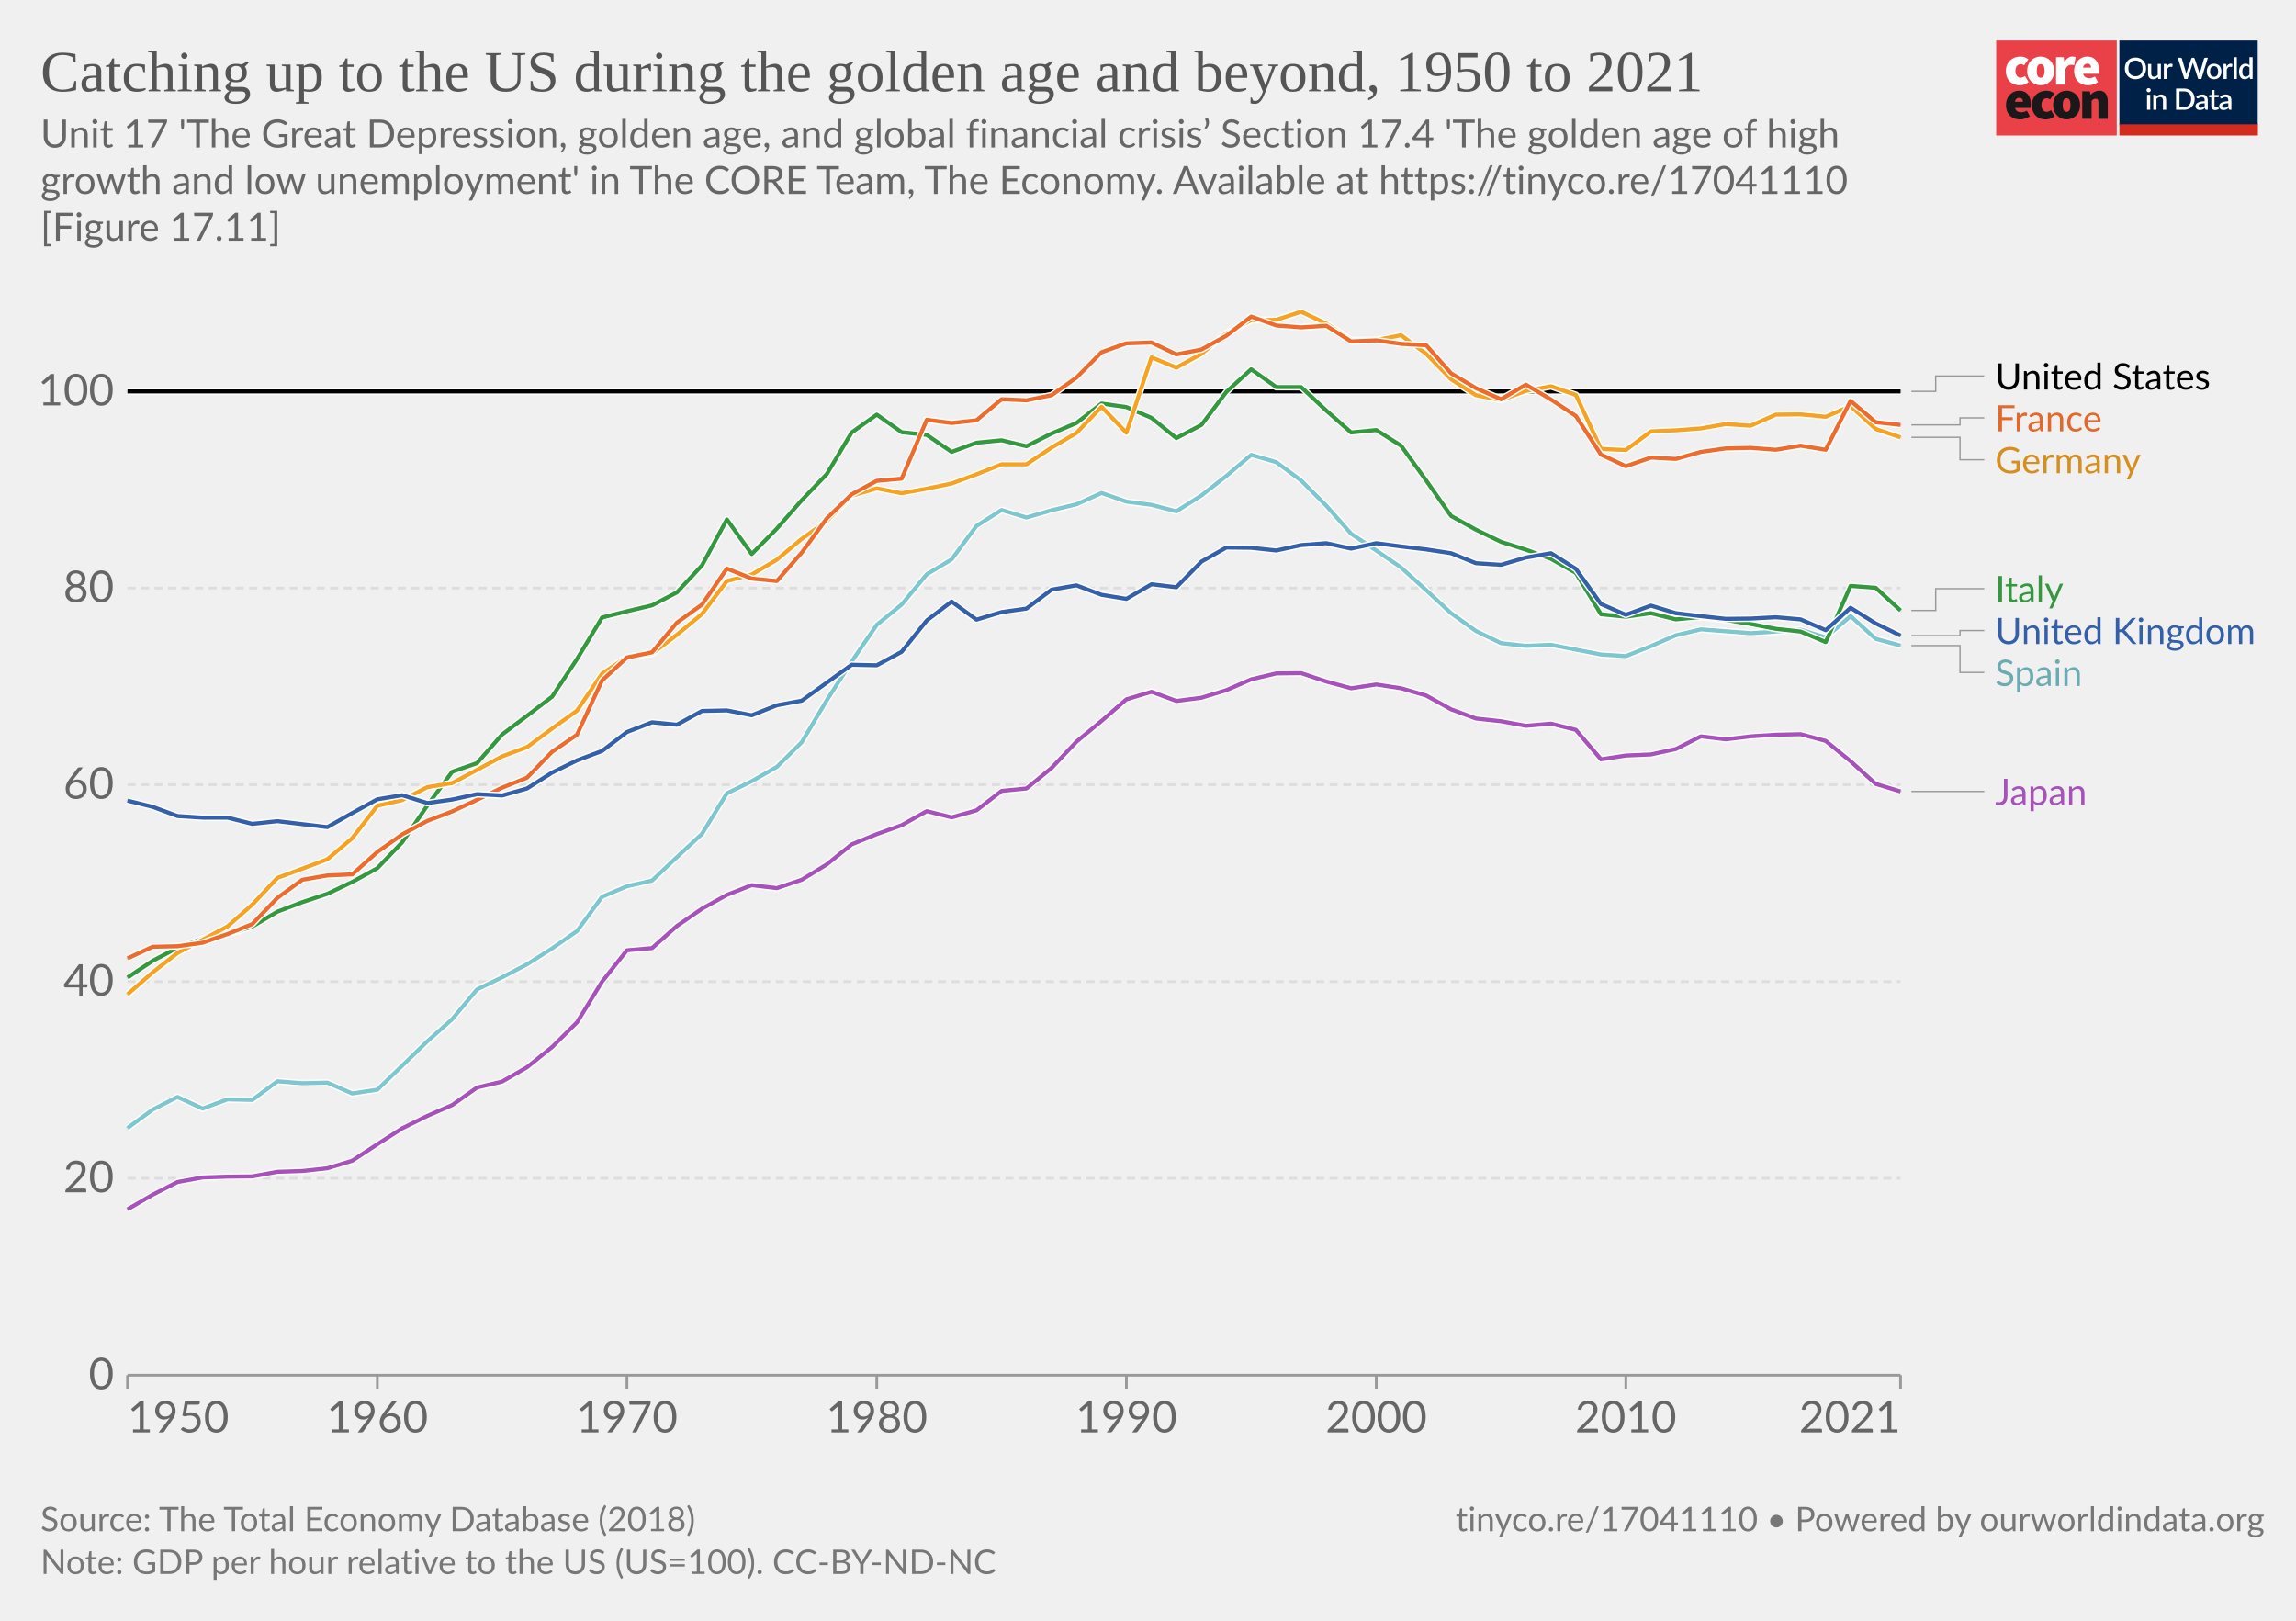
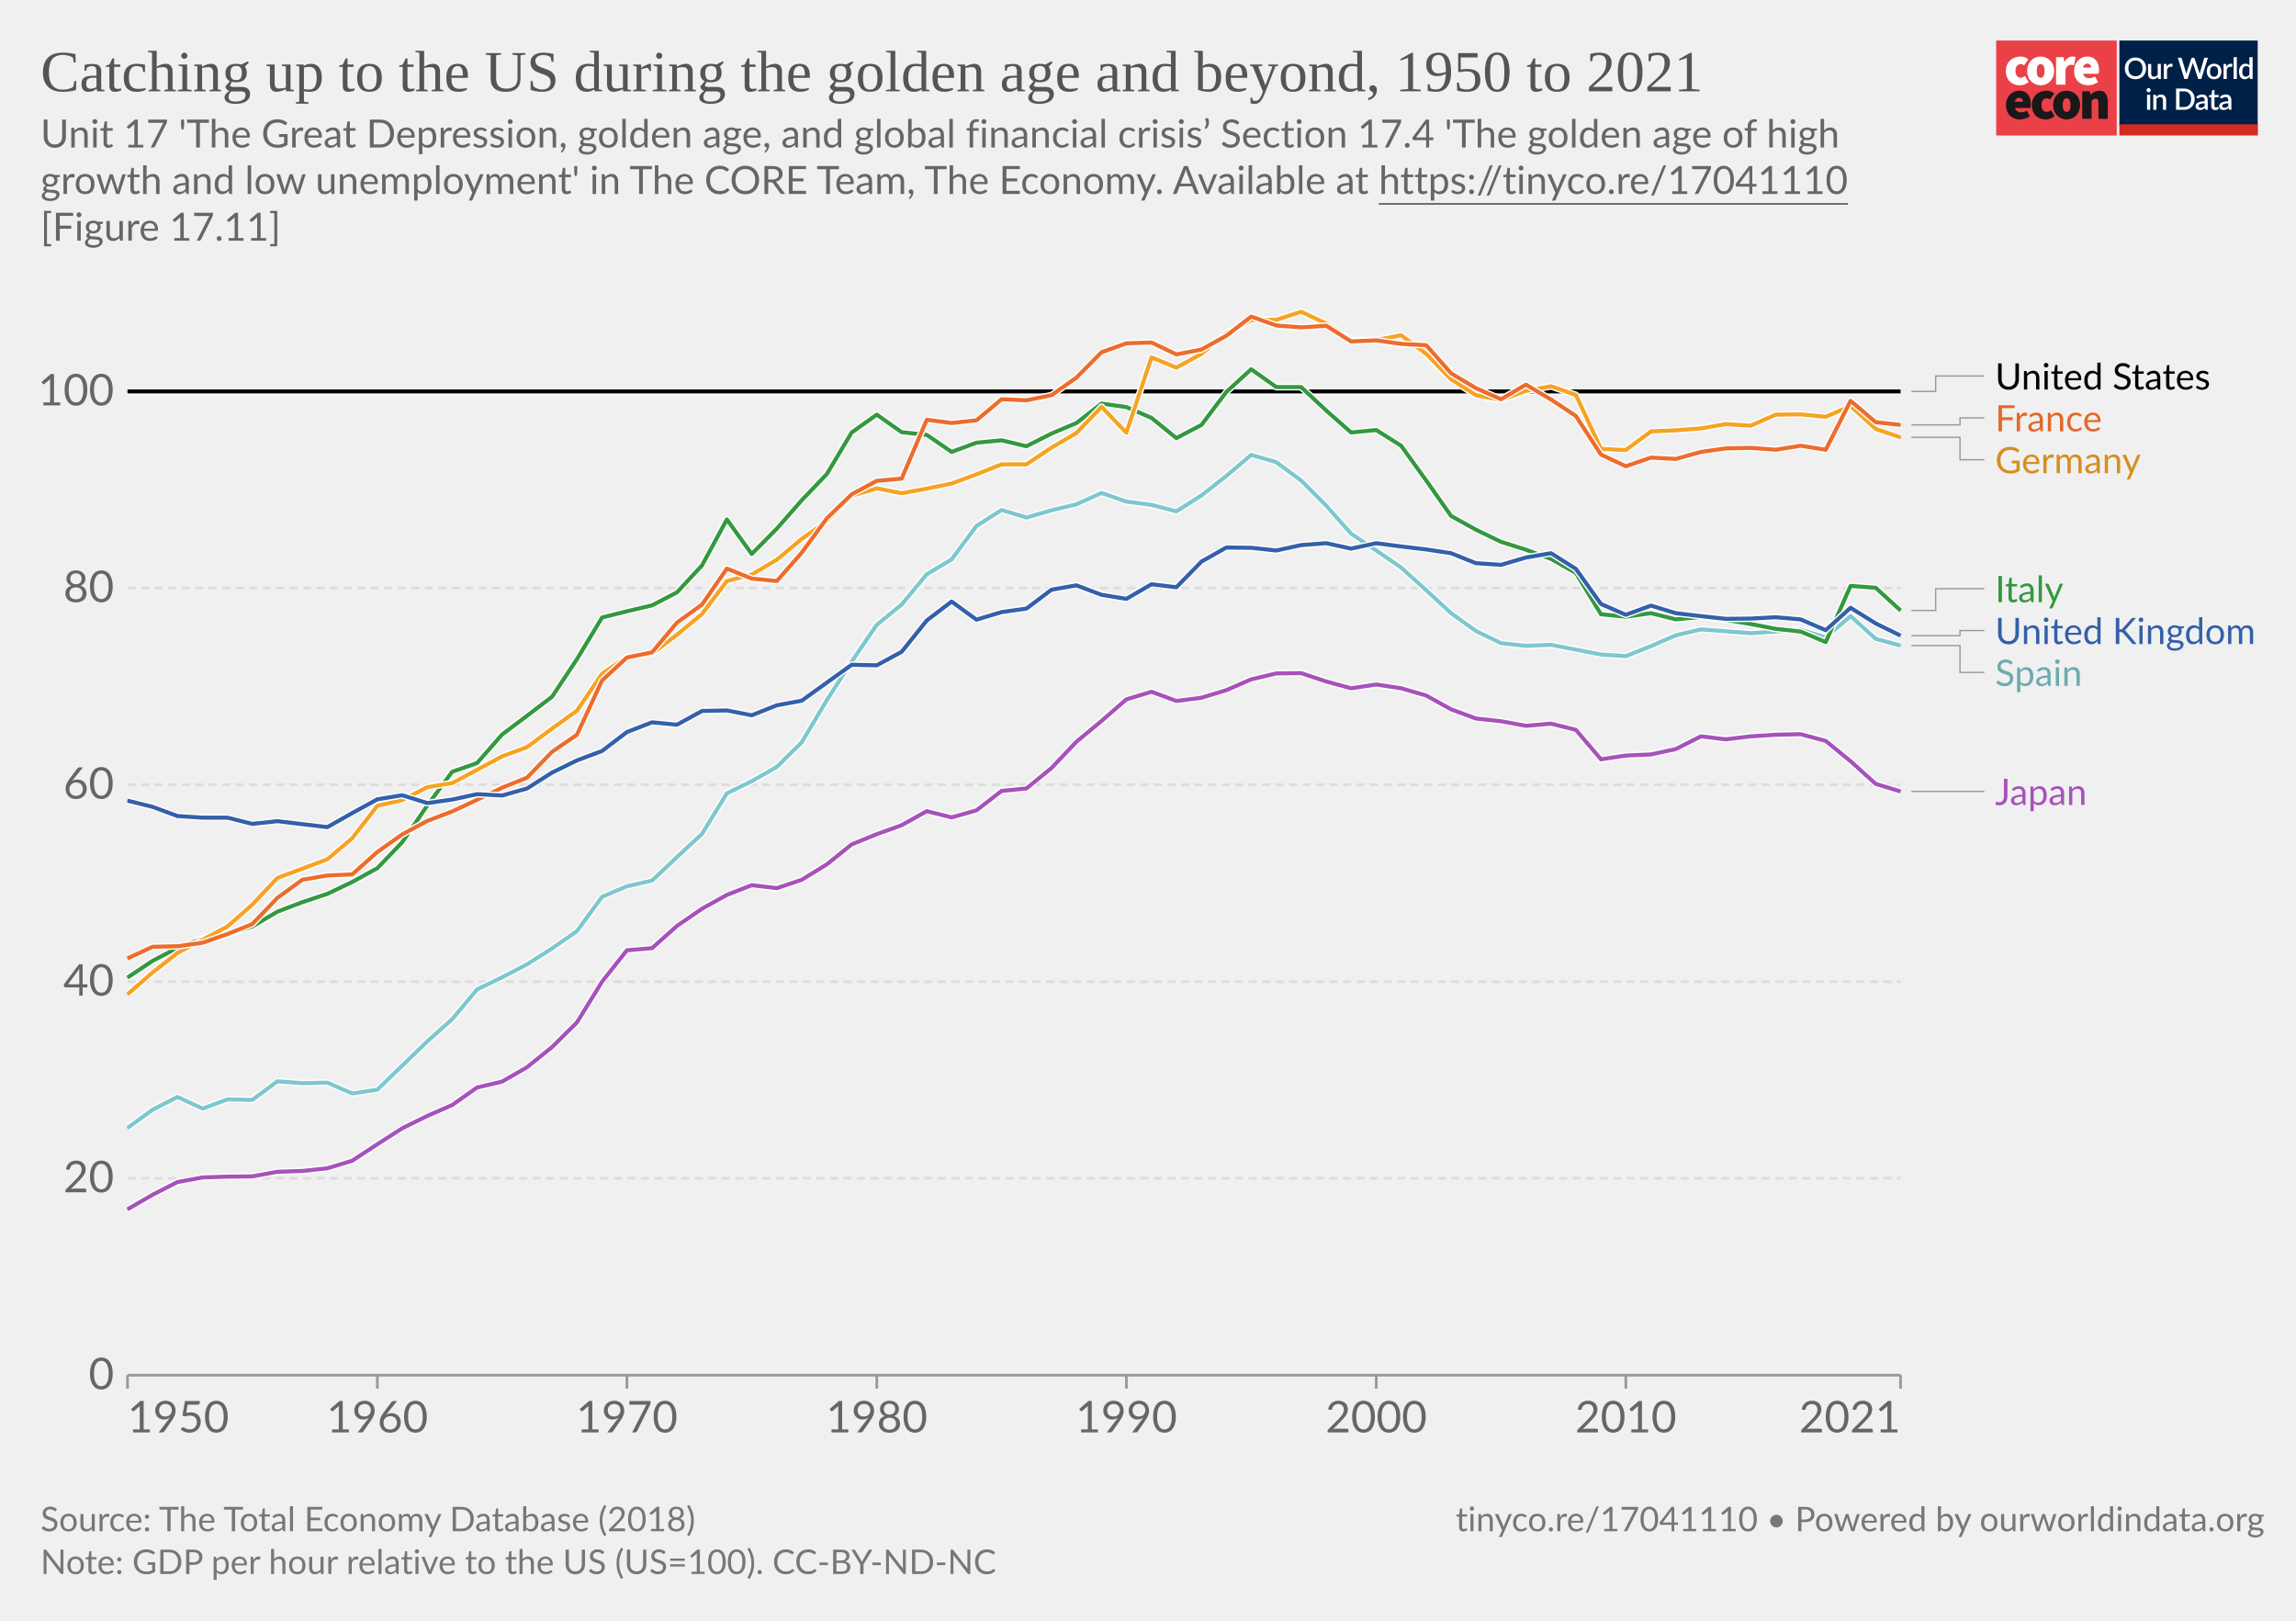
<svg xmlns="http://www.w3.org/2000/svg" version="1.1" style="font-family:Lato, 'Helvetica Neue', Helvetica, Arial, sans-serif;font-size:18px;background-color:white;text-rendering:geometricPrecision;-webkit-font-smoothing:antialiased" width="850" height="600" viewBox="0 0 850 600">
  <g class="HeaderView">
    <g transform="translate(739, 15) scale(0.95)">
      <svg className="coreLogo" width="102" height="37" viewBox="0 0 102 37" fill="none">
        <path d="M47 0H0v37h47V0z" fill="#EA4148" />
        <path d="M3.78 11.85c0-3.55 2.67-5.6 5.68-5.6a4.63 4.63 0 013.09 1.1l-1.7 2.36c-.31-.32-.74-.5-1.18-.52-1.36 0-2.16 1.03-2.16 2.66 0 1.62.89 2.65 2.03 2.65a2.93 2.93 0 001.7-.69l1.4 2.4a5.29 5.29 0 01-3.52 1.24c-3 0-5.34-2.05-5.34-5.6z" fill="#fff" />
        <path d="M18.85 11.85c0-1.63-.42-2.66-1.52-2.66s-1.52 1.03-1.52 2.66c0 1.62.42 2.65 1.52 2.65s1.52-1.03 1.52-2.65zm-6.77 0c0-3.55 2.54-5.6 5.25-5.6 2.7 0 5.25 2.05 5.25 5.6s-2.54 5.6-5.25 5.6-5.25-2.05-5.25-5.6M23.34 6.5h2.97l.25 1.84h.09c.78-1.46 1.97-2.1 3-2.1.45-.02.9.05 1.32.22l-.6 3.16c-.38-.1-.78-.16-1.18-.17-.76 0-1.7.47-2.2 1.8v5.94h-3.65V6.5zM36.98 10.56c0-.81-.34-1.54-1.44-1.54-.8 0-1.49.47-1.7 1.54h3.14zm-6.6 1.29c0-3.47 2.49-5.6 5.07-5.6 3.13 0 4.62 2.3 4.62 5.17 0 .52-.05 1.03-.15 1.54h-6.04c.34 1.28 1.27 1.71 2.46 1.71a4.3 4.3 0 002.16-.64l1.18 2.18a7.08 7.08 0 01-3.85 1.24c-3.09 0-5.46-2.05-5.46-5.6" fill="#fff" />
        <path d="M10.43 23.87c0-.81-.34-1.54-1.44-1.54-.8 0-1.48.47-1.69 1.54h3.13zm-6.6 1.28c0-3.46 2.5-5.6 5.08-5.6 3.13 0 4.61 2.3 4.61 5.18 0 .51-.05 1.03-.15 1.54H7.34c.34 1.28 1.27 1.7 2.46 1.7.76-.01 1.5-.23 2.16-.63l1.18 2.18a7.08 7.08 0 01-3.85 1.24c-3.1 0-5.46-2.06-5.46-5.6M13.9 25.15c0-3.55 2.67-5.6 5.68-5.6a4.63 4.63 0 013.09 1.11l-1.7 2.35c-.32-.31-.74-.5-1.18-.51-1.36 0-2.16 1.03-2.16 2.65 0 1.63.89 2.66 2.03 2.66a2.93 2.93 0 001.7-.69l1.39 2.4a5.29 5.29 0 01-3.51 1.24c-3 0-5.34-2.06-5.34-5.6" fill="#1A1818" />
        <path d="M28.97 25.15c0-1.62-.42-2.65-1.52-2.65s-1.52 1.03-1.52 2.65c0 1.63.42 2.66 1.52 2.66s1.52-1.03 1.52-2.66zm-6.77 0c0-3.55 2.54-5.6 5.25-5.6 2.7 0 5.25 2.05 5.25 5.6s-2.54 5.6-5.25 5.6-5.25-2.04-5.25-5.6M33.54 19.8h2.97l.25 1.29h.09a4.76 4.76 0 013.34-1.54c2.33 0 3.3 1.71 3.3 4.36v6.6h-3.64v-6.13c0-1.37-.34-1.7-1.06-1.7-.67 0-1.05.3-1.6.8v7.02h-3.65V19.8z" fill="#1A1818" />
        <path fill="#fff" d="M48 0h54v37H48z" />
        <path d="M48 0h53.93v33H48V0z" fill="#002147" />
        <path d="M58.42 10.86c0 .61-.1 1.18-.3 1.7a3.83 3.83 0 01-2.15 2.21c-.5.21-1.07.32-1.7.32-.6 0-1.17-.1-1.68-.32a3.9 3.9 0 01-2.15-2.21c-.2-.52-.3-1.09-.3-1.7 0-.61.1-1.18.3-1.7a3.93 3.93 0 012.15-2.22 4.38 4.38 0 011.69-.31c.62 0 1.18.1 1.69.31a3.79 3.79 0 012.15 2.22c.2.52.3 1.09.3 1.7zm-1.38 0c0-.48-.06-.9-.2-1.28A2.38 2.38 0 0055.43 8a2.97 2.97 0 00-1.14-.21c-.42 0-.8.07-1.15.21-.34.14-.63.35-.87.61-.24.27-.43.59-.56.97-.13.38-.2.8-.2 1.28s.07.9.2 1.29a2.46 2.46 0 001.43 1.57c.35.14.73.2 1.15.2.42 0 .8-.06 1.15-.2a2.4 2.4 0 001.42-1.57c.13-.38.2-.81.2-1.29zm7.14-1.72V15h-.74c-.17 0-.27-.08-.32-.24l-.1-.54a3.42 3.42 0 01-.81.63 2.3 2.3 0 01-1.06.24c-.32 0-.6-.05-.85-.16a1.72 1.72 0 01-1-1.15 3.1 3.1 0 01-.12-.91V9.14h1.24v3.73c0 .4.09.7.27.92.18.22.46.32.83.32.27 0 .53-.06.76-.18.24-.13.46-.3.67-.52V9.13h1.23zm2.33 1.08c.18-.37.4-.66.66-.87.27-.22.58-.32.94-.32a1.34 1.34 0 01.66.17l-.09.93c-.01.06-.04.11-.07.14a.2.2 0 01-.13.03c-.06 0-.14 0-.25-.03a1.62 1.62 0 00-.8.04c-.13.05-.25.13-.35.22-.1.1-.2.21-.28.35-.08.14-.15.3-.22.47V15h-1.24V9.13h.72c.13 0 .22.03.27.08.05.05.08.13.1.25l.08.76zm16-3.5L79.94 15h-1.21l-1.95-5.95a4.7 4.7 0 01-.12-.46 3.32 3.32 0 01-.13.46L74.57 15h-1.22l-2.57-8.28h1.13c.11 0 .2.03.28.09.08.05.14.12.16.22l1.56 5.3a6.11 6.11 0 01.16.8 10 10 0 01.2-.8l1.78-5.3a.48.48 0 01.16-.21c.08-.07.17-.1.28-.1h.4c.11 0 .21.03.28.1.08.05.13.12.17.21l1.77 5.3.1.37.1.4a59.35 59.35 0 00.16-.76L81 7.03a.4.4 0 01.16-.22c.08-.06.18-.09.3-.09h1.04zm2.41 2.32c.44 0 .83.07 1.18.22a2.49 2.49 0 011.47 1.55c.13.37.2.79.2 1.25 0 .47-.07.88-.2 1.26-.14.37-.33.69-.58.95-.24.26-.54.46-.9.6-.34.15-.73.22-1.17.22-.43 0-.83-.07-1.18-.22a2.55 2.55 0 01-1.47-1.55c-.14-.38-.2-.8-.2-1.26 0-.46.06-.88.2-1.25a2.55 2.55 0 011.47-1.55c.35-.15.75-.22 1.18-.22zm0 5.08c.53 0 .92-.18 1.18-.53.26-.36.4-.86.4-1.52s-.14-1.17-.4-1.53c-.26-.36-.65-.54-1.18-.54-.53 0-.93.18-1.2.54-.25.36-.38.87-.38 1.53s.13 1.16.39 1.52c.26.35.66.53 1.2.53zm4.86-3.9c.18-.37.4-.66.67-.87.26-.22.57-.32.93-.32a1.34 1.34 0 01.66.17l-.09.93c-.01.06-.04.11-.07.14a.2.2 0 01-.13.03c-.06 0-.14 0-.25-.03a1.62 1.62 0 00-.8.04c-.13.05-.24.13-.35.22-.1.1-.2.21-.28.35-.08.14-.15.3-.22.47V15H88.6V9.13h.72c.13 0 .22.03.27.08.05.05.08.13.1.25l.08.76zm4-3.73V15h-1.25V6.49h1.24zm4.91 4.09a1.45 1.45 0 00-1.24-.6c-.48 0-.86.18-1.13.54-.27.35-.4.87-.4 1.56 0 .37.02.67.08.93.07.25.15.46.27.62.11.16.25.28.42.35.16.08.35.11.56.11.31 0 .58-.07.8-.2.24-.14.45-.33.64-.58v-2.73zm1.24-4.09V15h-.75c-.16 0-.27-.08-.31-.24l-.11-.63c-.25.28-.53.52-.84.7-.31.17-.67.26-1.09.26a1.96 1.96 0 01-1.59-.78c-.19-.25-.34-.57-.44-.94a4.86 4.86 0 01.01-2.5c.12-.37.3-.7.51-.96a2.3 2.3 0 011.85-.88c.34 0 .63.05.88.16.24.11.45.26.64.46V6.49h1.24zm-39.9 14.65V27h-1.24v-5.86h1.24zm.2-1.78c0 .12-.02.22-.06.32a.83.83 0 01-1.34.26.8.8 0 01-.24-.58c0-.11.02-.22.06-.32a.89.89 0 01.43-.43.76.76 0 01.64 0 .81.81 0 01.45.43c.04.1.06.2.06.32zm2.16 2.55a3.67 3.67 0 01.83-.63 2.32 2.32 0 011.9-.08c.24.11.45.26.61.46.17.2.3.43.38.7.09.28.13.58.13.9V27H65v-3.73c0-.4-.1-.7-.28-.92-.18-.22-.45-.33-.83-.33-.27 0-.53.06-.77.19-.23.13-.45.3-.66.52V27h-1.23v-5.86h.74c.17 0 .28.07.33.23l.08.54zm14.96.95c0 .61-.1 1.17-.3 1.68a3.78 3.78 0 01-2.15 2.16c-.5.2-1.07.3-1.69.3H70.1v-8.28h3.12c.62 0 1.19.1 1.7.3a3.71 3.71 0 012.14 2.16c.2.5.3 1.07.3 1.68zm-1.37 0c0-.48-.07-.9-.2-1.28a2.6 2.6 0 00-.55-.96 2.35 2.35 0 00-.87-.6 2.97 2.97 0 00-1.15-.21h-1.77v6.1h1.77c.43 0 .81-.07 1.15-.2.34-.14.63-.34.87-.6.24-.27.43-.59.55-.96.13-.38.2-.81.2-1.29zm5.27 1.58a7.5 7.5 0 00-1.12.1c-.3.06-.55.13-.73.22a.97.97 0 00-.41.3.68.68 0 00-.12.4c0 .13.02.25.06.35.05.1.1.18.18.24.08.06.18.1.28.14a1.78 1.78 0 001.18-.14c.23-.12.46-.3.68-.53v-1.08zm-3.28-2.49a3.36 3.36 0 012.37-.92c.34 0 .63.05.9.16.26.11.48.26.66.46.18.2.31.44.4.72.1.27.15.57.15.9V27h-.55a.56.56 0 01-.27-.05c-.06-.04-.12-.11-.16-.23l-.12-.47-.44.36c-.15.1-.3.2-.46.26a2.77 2.77 0 01-1.75.12c-.2-.06-.38-.16-.53-.29a1.46 1.46 0 01-.48-1.18c0-.23.06-.45.18-.66.12-.22.32-.41.6-.58.27-.17.64-.31 1.1-.43a8.03 8.03 0 011.68-.19v-.39c0-.42-.1-.73-.27-.94-.18-.2-.45-.3-.8-.3-.23-.01-.43.02-.6.08a6.05 6.05 0 00-.74.39.54.54 0 01-.28.08.38.38 0 01-.22-.06.6.6 0 01-.15-.17l-.22-.4zm7.38 5.14c-.48 0-.86-.13-1.12-.4-.26-.28-.4-.67-.4-1.17v-3.41h-.64a.27.27 0 01-.18-.07c-.05-.04-.07-.11-.07-.2v-.5l.95-.14.27-1.7a.31.31 0 01.1-.15c.04-.04.1-.06.18-.06h.63v1.93h1.63v.89h-1.63v3.33c0 .2.05.37.16.48.1.11.24.17.41.17a.79.79 0 00.43-.12 4 4 0 00.12-.08.2.2 0 01.11-.04c.07 0 .13.04.17.11l.37.6c-.2.18-.42.3-.68.4a2.5 2.5 0 01-.8.13zm5.11-2.65a7.5 7.5 0 00-1.11.1 3 3 0 00-.74.22.97.97 0 00-.4.3.68.68 0 00-.13.4c0 .13.02.25.06.35.05.1.11.18.19.24s.17.1.28.14a1.78 1.78 0 001.18-.14c.23-.12.45-.3.67-.53v-1.08zm-3.28-2.49a3.36 3.36 0 012.37-.92c.34 0 .64.05.9.16.27.11.49.26.66.46.18.2.32.44.41.72.1.27.14.57.14.9V27h-.55a.56.56 0 01-.27-.05c-.06-.04-.11-.11-.15-.23l-.12-.47-.45.36c-.14.1-.3.2-.45.26a2.77 2.77 0 01-1.75.12c-.2-.06-.38-.16-.53-.29a1.46 1.46 0 01-.49-1.18c0-.23.06-.45.18-.66.12-.22.32-.41.6-.58.28-.17.65-.31 1.1-.43a8.03 8.03 0 011.68-.19v-.39c0-.42-.09-.73-.27-.94-.18-.2-.44-.3-.8-.3-.23-.01-.43.02-.59.08a6.09 6.09 0 00-.74.39.54.54 0 01-.29.08.38.38 0 01-.22-.06.6.6 0 01-.14-.17l-.23-.4z" fill="#fff" />
        <path fill="#D42B21" d="M48 32.65h54V37H48z" />
      </svg>
    </g>
    <a href="http://localhost:3030/grapher/catching-up-to-the-us-during-the-golden-age-and-beyond-19502018" style="font-family:&quot;Playfair Display&quot;, Georgia, &quot;Times New Roman&quot;, serif" target="_blank" rel="noopener">
      <text font-size="21.60" x="15.0" y="33.8" fill="#555">
        <tspan x="15" y="33.792">Catching up to the US during the golden age and beyond, 1950 to 2021</tspan>
      </text>
    </a>
    <text x="15.0" y="54.6" style="font-size:14.4px;line-height:1.2" fill="#666">
      <tspan x="15" y="54.6">Unit 17 'The Great Depression, golden age, and global financial crisis’ Section 17.4 'The golden age of high</tspan>
-       <tspan x="15" y="71.8">growth and low unemployment' in The CORE Team, The Economy. Available at <a href="https://tinyco.re/17041110" target="_blank" rel="noopener noreferrer">https://tinyco.re/17041110</a>
+       <tspan x="15" y="71.8">growth and low unemployment' in The CORE Team, The Economy. Available at <a href="https://tinyco.re/17041110" target="_blank" style="text-decoration:underline" rel="noopener noreferrer">https://tinyco.re/17041110</a>
      </tspan>
      <tspan x="15" y="89.1">[Figure 17.11]</tspan>
    </text>
  </g>
  <g class="LineChart">
    <defs>
      <clipPath id="boundsClip-1">
        <rect x="37.216" y="98.44" width="840" height="441.84" />
      </clipPath>
    </defs>
    <rect x="15" y="108.44" width="820" height="421.84" fill="transparent" />
    <g class="DualAxisView">
      <g class="HorizontalAxis">
        <line x1="47.2" y1="509.08" x2="47.2" y2="514.08" stroke="#999" />
        <line x1="703.6" y1="509.08" x2="703.6" y2="514.08" stroke="#999" />
        <line x1="139.7" y1="509.08" x2="139.7" y2="514.08" stroke="#999" />
        <line x1="232.1" y1="509.08" x2="232.1" y2="514.08" stroke="#999" />
        <line x1="324.6" y1="509.08" x2="324.6" y2="514.08" stroke="#999" />
        <line x1="417" y1="509.08" x2="417" y2="514.08" stroke="#999" />
        <line x1="509.5" y1="509.08" x2="509.5" y2="514.08" stroke="#999" />
        <line x1="601.9" y1="509.08" x2="601.9" y2="514.08" stroke="#999" />
        <text x="47.216" y="530.28" fill="#666" text-anchor="start" font-size="16.2">1950</text>
        <text x="703.61" y="530.28" fill="#666" text-anchor="end" font-size="16.2">2021</text>
        <text x="139.7" y="530.28" fill="#666" text-anchor="middle" font-size="16.2">1960</text>
        <text x="232.1" y="530.28" fill="#666" text-anchor="middle" font-size="16.2">1970</text>
        <text x="324.6" y="530.28" fill="#666" text-anchor="middle" font-size="16.2">1980</text>
        <text x="417" y="530.28" fill="#666" text-anchor="middle" font-size="16.2">1990</text>
        <text x="509.5" y="530.28" fill="#666" text-anchor="middle" font-size="16.2">2000</text>
        <text x="601.9" y="530.28" fill="#666" text-anchor="middle" font-size="16.2">2010</text>
      </g>
      <g class="VerticalAxis">
        <text x="42.22" y="509.1" dy=".32em" text-anchor="end" fill="#666" font-size="16.2">0</text>
        <text x="42.22" y="436.2" dy=".32em" text-anchor="end" fill="#666" font-size="16.2">20</text>
        <text x="42.22" y="363.4" dy=".32em" text-anchor="end" fill="#666" font-size="16.2">40</text>
        <text x="42.22" y="290.5" dy=".32em" text-anchor="end" fill="#666" font-size="16.2">60</text>
        <text x="42.22" y="217.7" dy=".32em" text-anchor="end" fill="#666" font-size="16.2">80</text>
        <text x="42.22" y="144.9" dy=".32em" text-anchor="end" fill="#666" font-size="16.2">100</text>
      </g>
      <g class="AxisGridLines horizontalLines">
        <line x1="47.22" y1="509.1" x2="703.61" y2="509.1" stroke="#999" />
        <line x1="47.22" y1="436.2" x2="703.61" y2="436.2" stroke="#ddd" stroke-dasharray="3,2" />
        <line x1="47.22" y1="363.4" x2="703.61" y2="363.4" stroke="#ddd" stroke-dasharray="3,2" />
        <line x1="47.22" y1="290.5" x2="703.61" y2="290.5" stroke="#ddd" stroke-dasharray="3,2" />
        <line x1="47.22" y1="217.7" x2="703.61" y2="217.7" stroke="#ddd" stroke-dasharray="3,2" />
        <line x1="47.22" y1="144.9" x2="703.61" y2="144.9" stroke="#ddd" stroke-dasharray="3,2" />
      </g>
    </g>
    <g clip-path="url(#boundsClip-1)">
      <g class="LineLabels" style="cursor:default">
        <g class="legendMark">
          <g class="indicator">
            <path d="M707.61,144.9 H716.61 V139.2 H734.61" stroke="#999" stroke-width="0.5" fill="none" />
          </g>
          <rect x="703.61" y="132.45" width="116.405" height="13.5" fill="#fff" opacity="0" />
          <text font-size="13.50" font-weight="400" x="738.6" y="144.2" fill="#000000">
            <tspan x="738.61" y="144.195">United States</tspan>
          </text>
        </g>
        <g class="legendMark">
          <g class="indicator">
            <path d="M707.61,157.3 H725.61 V154.7 H734.61" stroke="#999" stroke-width="0.5" fill="none" />
          </g>
          <rect x="703.61" y="147.95" width="77.12" height="13.5" fill="#fff" opacity="0" />
          <text font-size="13.50" font-weight="400" x="738.6" y="159.7" fill="#e3682b">
            <tspan x="738.61" y="159.695">France</tspan>
          </text>
        </g>
        <g class="legendMark">
          <g class="indicator">
            <path d="M707.61,161.9 H725.61 V170.2 H734.61" stroke="#999" stroke-width="0.5" fill="none" />
          </g>
          <rect x="703.61" y="163.45" width="90.62" height="13.5" fill="#fff" opacity="0" />
          <text font-size="13.50" font-weight="400" x="738.6" y="175.2" fill="#d68e1f">
            <tspan x="738.61" y="175.195">Germany</tspan>
          </text>
        </g>
        <g class="legendMark">
          <g class="indicator">
            <path d="M707.61,226 H716.61 V217.933 H734.61" stroke="#999" stroke-width="0.5" fill="none" />
          </g>
          <rect x="703.61" y="211.183" width="59.84" height="13.5" fill="#fff" opacity="0" />
          <text font-size="13.50" font-weight="400" x="738.6" y="222.9" fill="#34983f">
            <tspan x="738.61" y="222.928">Italy</tspan>
          </text>
        </g>
        <g class="legendMark">
          <g class="indicator">
            <path d="M707.61,235.3 H725.61 V233.433 H734.61" stroke="#999" stroke-width="0.5" fill="none" />
          </g>
          <rect x="703.61" y="226.683" width="131.39" height="13.5" fill="#fff" opacity="0" />
          <text font-size="13.50" font-weight="400" x="738.6" y="238.4" fill="#3360a9">
            <tspan x="738.61" y="238.428">United Kingdom</tspan>
          </text>
        </g>
        <g class="legendMark">
          <g class="indicator">
            <path d="M707.61,239 H725.61 V248.933 H734.61" stroke="#999" stroke-width="0.5" fill="none" />
          </g>
          <rect x="703.61" y="242.183" width="69.695" height="13.5" fill="#fff" opacity="0" />
          <text font-size="13.50" font-weight="400" x="738.6" y="253.9" fill="#6cabb1">
            <tspan x="738.61" y="253.928">Spain</tspan>
          </text>
        </g>
        <g class="legendMark">
          <g class="indicator">
            <path d="M707.61,293 H721.11 V293 H734.61" stroke="#999" stroke-width="0.5" fill="none" />
          </g>
          <rect x="703.61" y="286.25" width="71.99" height="13.5" fill="#fff" opacity="0" />
          <text font-size="13.50" font-weight="400" x="738.6" y="298.0" fill="#a652ba">
            <tspan x="738.61" y="297.995">Japan</tspan>
          </text>
        </g>
      </g>
      <g class="Lines">
        <rect x="47" y="108" width="656" height="401" fill="rgba(255,255,255,0)" opacity="0" />
        <g>
          <path stroke-linecap="round" stroke-linejoin="round" stroke="#ddd" d="M47.2 447.7L56.5 442.3L65.7 437.6L75 435.9L84.2 435.6L93.4 435.5L102.7 433.8L111.9 433.5L121.2 432.5L130.4 429.7L139.7 423.6L148.9 417.7L158.2 413.1L167.4 409.1L176.6 402.6L185.9 400.4L195.1 395.1L204.4 387.6L213.6 378.5L222.9 363.4L232.1 351.8L241.4 351L250.6 342.8L259.9 336.4L269.1 331.3L278.3 327.7L287.6 328.8L296.8 325.7L306.1 320L315.3 312.6L324.6 308.8L333.8 305.5L343.1 300.3L352.3 302.6L361.5 300L370.8 292.8L380 291.9L389.3 284.3L398.5 274.6L407.8 266.9L417 258.9L426.3 256.1L435.5 259.5L444.8 258.3L454 255.5L463.2 251.5L472.5 249.3L481.7 249.2L491 252.3L500.2 254.8L509.5 253.4L518.7 254.8L528 257.5L537.2 262.6L546.4 266L555.7 267L564.9 268.7L574.2 267.9L583.4 270.2L592.7 281.1L601.9 279.7L611.2 279.3L620.4 277.3L629.7 272.6L638.9 273.7L648.1 272.6L657.4 272L666.6 271.8L675.9 274.3L685.1 281.8L694.4 290.2L703.6 293" fill="none" stroke-width="1" />
        </g>
        <g>
          <path stroke-linecap="round" stroke-linejoin="round" stroke="#ddd" d="M47.2 144.9L56.5 144.9L65.7 144.9L75 144.9L84.2 144.9L93.4 144.9L102.7 144.9L111.9 144.9L121.2 144.9L130.4 144.9L139.7 144.9L148.9 144.9L158.2 144.9L167.4 144.9L176.6 144.9L185.9 144.9L195.1 144.9L204.4 144.9L213.6 144.9L222.9 144.9L232.1 144.9L241.4 144.9L250.6 144.9L259.9 144.9L269.1 144.9L278.3 144.9L287.6 144.9L296.8 144.9L306.1 144.9L315.3 144.9L324.6 144.9L333.8 144.9L343.1 144.9L352.3 144.9L361.5 144.9L370.8 144.9L380 144.9L389.3 144.9L398.5 144.9L407.8 144.9L417 144.9L426.3 144.9L435.5 144.9L444.8 144.9L454 144.9L463.2 144.9L472.5 144.9L481.7 144.9L491 144.9L500.2 144.9L509.5 144.9L518.7 144.9L528 144.9L537.2 144.9L546.4 144.9L555.7 144.9L564.9 144.9L574.2 144.9L583.4 144.9L592.7 144.9L601.9 144.9L611.2 144.9L620.4 144.9L629.7 144.9L638.9 144.9L648.1 144.9L657.4 144.9L666.6 144.9L675.9 144.9L685.1 144.9L694.4 144.9L703.6 144.9" fill="none" stroke-width="1" />
        </g>
        <g>
          <path stroke-linecap="round" stroke-linejoin="round" stroke="#ddd" d="M47.2 417.6L56.5 410.8L65.7 406.1L75 410.4L84.2 407L93.4 407.2L102.7 400.3L111.9 401L121.2 400.8L130.4 404.8L139.7 403.4L148.9 394.5L158.2 385.5L167.4 377.3L176.6 366.3L185.9 361.8L195.1 357L204.4 351.1L213.6 344.7L222.9 332L232.1 328.1L241.4 326L250.6 317.3L259.9 308.7L269.1 293.7L278.3 289.2L287.6 283.9L296.8 274.8L306.1 259.2L315.3 244.9L324.6 231.3L333.8 223.8L343.1 212.6L352.3 207.1L361.5 194.7L370.8 188.8L380 191.6L389.3 188.9L398.5 186.7L407.8 182.5L417 185.7L426.3 186.9L435.5 189.3L444.8 183.4L454 176.2L463.2 168.4L472.5 171.1L481.7 177.9L491 187.2L500.2 197.6L509.5 203.8L518.7 210.1L528 218.5L537.2 227L546.4 233.6L555.7 238.1L564.9 239.1L574.2 238.7L583.4 240.5L592.7 242.3L601.9 242.9L611.2 239.2L620.4 235.2L629.7 233L638.9 233.7L648.1 234.4L657.4 233.8L666.6 233.1L675.9 236L685.1 228.1L694.4 236.5L703.6 239" fill="none" stroke-width="1" />
        </g>
        <g>
          <path stroke-linecap="round" stroke-linejoin="round" stroke="#ddd" d="M47.2 361.9L56.5 355.7L65.7 350.9L75 347.5L84.2 345.9L93.4 343L102.7 337.5L111.9 334L121.2 330.9L130.4 326.5L139.7 321.4L148.9 311.8L158.2 298.2L167.4 285.7L176.6 282.5L185.9 271.9L195.1 265L204.4 257.9L213.6 244L222.9 228.6L232.1 226.3L241.4 224.1L250.6 219.3L259.9 209.3L269.1 192.3L278.3 205.1L287.6 195.7L296.8 185.2L306.1 175.5L315.3 160.1L324.6 153.5L333.8 160L343.1 161L352.3 167.3L361.5 163.9L370.8 163L380 165.2L389.3 160.5L398.5 156.6L407.8 149.4L417 150.7L426.3 154.7L435.5 162.2L444.8 157.3L454 145.1L463.2 136.7L472.5 143.3L481.7 143.3L491 152L500.2 160.1L509.5 159.2L518.7 165L528 177.9L537.2 191L546.4 196.1L555.7 200.6L564.9 203.5L574.2 206.9L583.4 212.1L592.7 227.4L601.9 228.3L611.2 227L620.4 229.3L629.7 228.4L638.9 229.5L648.1 231L657.4 232.8L666.6 233.8L675.9 237.7L685.1 216.9L694.4 217.6L703.6 226" fill="none" stroke-width="1" />
        </g>
        <g>
          <path stroke-linecap="round" stroke-linejoin="round" stroke="#ddd" d="M47.2 368.1L56.5 360L65.7 352.8L75 347.9L84.2 343L93.4 334.9L102.7 325L111.9 321.6L121.2 318.1L130.4 310.3L139.7 298.3L148.9 296.2L158.2 291.4L167.4 289.9L176.6 285L185.9 280L195.1 276.6L204.4 269.7L213.6 263.1L222.9 249.4L232.1 243.2L241.4 242L250.6 235L259.9 227.3L269.1 215.1L278.3 212.7L287.6 207.2L296.8 199.5L306.1 192.9L315.3 183.5L324.6 180.8L333.8 182.6L343.1 180.9L352.3 179L361.5 175.6L370.8 171.9L380 171.9L389.3 165.7L398.5 160.3L407.8 150.6L417 160.2L426.3 132.3L435.5 136.1L444.8 131L454 123.4L463.2 118.5L472.5 118.4L481.7 115.4L491 119.8L500.2 125.9L509.5 125.9L518.7 124.1L528 131L537.2 140.4L546.4 146.3L555.7 148.1L564.9 144.7L574.2 143L583.4 146.2L592.7 166.2L601.9 166.6L611.2 159.7L620.4 159.3L629.7 158.6L638.9 157L648.1 157.6L657.4 153.5L666.6 153.4L675.9 154.3L685.1 150.3L694.4 158.8L703.6 161.9" fill="none" stroke-width="1" />
        </g>
        <g>
          <path stroke-linecap="round" stroke-linejoin="round" stroke="#ddd" d="M47.2 354.8L56.5 350.5L65.7 350.3L75 349L84.2 345.8L93.4 342.1L102.7 332.4L111.9 325.7L121.2 324.1L130.4 323.7L139.7 315.4L148.9 308.9L158.2 303.9L167.4 300.4L176.6 296.1L185.9 291.6L195.1 287.9L204.4 278.3L213.6 272L222.9 251.9L232.1 243.4L241.4 241.5L250.6 230.5L259.9 223.8L269.1 210.5L278.3 214.2L287.6 215.1L296.8 204.6L306.1 191.9L315.3 183L324.6 178L333.8 177.2L343.1 155.4L352.3 156.6L361.5 155.6L370.8 147.8L380 148.2L389.3 146.3L398.5 139.8L407.8 130.4L417 127.1L426.3 126.8L435.5 131.2L444.8 129.4L454 124.3L463.2 117.2L472.5 120.5L481.7 121.2L491 120.6L500.2 126.4L509.5 126L518.7 127.3L528 127.8L537.2 138.2L546.4 143.7L555.7 147.8L564.9 142.4L574.2 147.9L583.4 154L592.7 168.3L601.9 172.6L611.2 169.4L620.4 169.9L629.7 167.3L638.9 166L648.1 165.8L657.4 166.5L666.6 165L675.9 166.5L685.1 148.4L694.4 156.3L703.6 157.3" fill="none" stroke-width="1" />
        </g>
        <g>
          <path stroke-linecap="round" stroke-linejoin="round" stroke="#ddd" d="M47.2 296.4L56.5 298.7L65.7 302.1L75 302.7L84.2 302.7L93.4 305L102.7 304L111.9 305.1L121.2 306.2L130.4 301L139.7 295.9L148.9 294.4L158.2 297.3L167.4 296L176.6 294L185.9 294.5L195.1 291.9L204.4 286L213.6 281.5L222.9 278L232.1 271L241.4 267.4L250.6 268.3L259.9 263.2L269.1 263L278.3 264.8L287.6 261.1L296.8 259.4L306.1 252.7L315.3 246.1L324.6 246.3L333.8 241.3L343.1 229.7L352.3 222.7L361.5 229.4L370.8 226.6L380 225.3L389.3 218.3L398.5 216.7L407.8 220.2L417 221.7L426.3 216.3L435.5 217.4L444.8 207.9L454 202.7L463.2 202.8L472.5 203.8L481.7 201.8L491 201.1L500.2 203.1L509.5 201.1L518.7 202.3L528 203.4L537.2 204.8L546.4 208.5L555.7 209.1L564.9 206.4L574.2 204.8L583.4 210.6L592.7 223.6L601.9 227.6L611.2 224.2L620.4 227L629.7 228.1L638.9 229.1L648.1 229L657.4 228.5L666.6 229.3L675.9 233.3L685.1 225L694.4 230.8L703.6 235.3" fill="none" stroke-width="1" />
        </g>
        <g>
          <path fill="none" stroke-linecap="butt" stroke-linejoin="round" stroke="#fff" stroke-width="2.5" d="M47.2 447.7L56.5 442.3L65.7 437.6L75 435.9L84.2 435.6L93.4 435.5L102.7 433.8L111.9 433.5L121.2 432.5L130.4 429.7L139.7 423.6L148.9 417.7L158.2 413.1L167.4 409.1L176.6 402.6L185.9 400.4L195.1 395.1L204.4 387.6L213.6 378.5L222.9 363.4L232.1 351.8L241.4 351L250.6 342.8L259.9 336.4L269.1 331.3L278.3 327.7L287.6 328.8L296.8 325.7L306.1 320L315.3 312.6L324.6 308.8L333.8 305.5L343.1 300.3L352.3 302.6L361.5 300L370.8 292.8L380 291.9L389.3 284.3L398.5 274.6L407.8 266.9L417 258.9L426.3 256.1L435.5 259.5L444.8 258.3L454 255.5L463.2 251.5L472.5 249.3L481.7 249.2L491 252.3L500.2 254.8L509.5 253.4L518.7 254.8L528 257.5L537.2 262.6L546.4 266L555.7 267L564.9 268.7L574.2 267.9L583.4 270.2L592.7 281.1L601.9 279.7L611.2 279.3L620.4 277.3L629.7 272.6L638.9 273.7L648.1 272.6L657.4 272L666.6 271.8L675.9 274.3L685.1 281.8L694.4 290.2L703.6 293" />
          <polyline points="47.20,447.70 56.50,442.30 65.70,437.60 75.00,435.90 84.20,435.60 93.40,435.50 102.70,433.80 111.90,433.50 121.20,432.50 130.40,429.70 139.70,423.60 148.90,417.70 158.20,413.10 167.40,409.10 176.60,402.60 185.90,400.40 195.10,395.10 204.40,387.60 213.60,378.50 222.90,363.40 232.10,351.80 241.40,351.00 250.60,342.80 259.90,336.40 269.10,331.30 278.30,327.70 287.60,328.80 296.80,325.70 306.10,320.00 315.30,312.60 324.60,308.80 333.80,305.50 343.10,300.30 352.30,302.60 361.50,300.00 370.80,292.80 380.00,291.90 389.30,284.30 398.50,274.60 407.80,266.90 417.00,258.90 426.30,256.10 435.50,259.50 444.80,258.30 454.00,255.50 463.20,251.50 472.50,249.30 481.70,249.20 491.00,252.30 500.20,254.80 509.50,253.40 518.70,254.80 528.00,257.50 537.20,262.60 546.40,266.00 555.70,267.00 564.90,268.70 574.20,267.90 583.40,270.20 592.70,281.10 601.90,279.70 611.20,279.30 620.40,277.30 629.70,272.60 638.90,273.70 648.10,272.60 657.40,272.00 666.60,271.80 675.90,274.30 685.10,281.80 694.40,290.20 703.60,293.00" stroke-linejoin="round" stroke-width="1.5" stroke="#a652ba" fill="none" stroke-linecap="butt" />
        </g>
        <g>
          <path fill="none" stroke-linecap="butt" stroke-linejoin="round" stroke="#fff" stroke-width="2.5" d="M47.2 144.9L56.5 144.9L65.7 144.9L75 144.9L84.2 144.9L93.4 144.9L102.7 144.9L111.9 144.9L121.2 144.9L130.4 144.9L139.7 144.9L148.9 144.9L158.2 144.9L167.4 144.9L176.6 144.9L185.9 144.9L195.1 144.9L204.4 144.9L213.6 144.9L222.9 144.9L232.1 144.9L241.4 144.9L250.6 144.9L259.9 144.9L269.1 144.9L278.3 144.9L287.6 144.9L296.8 144.9L306.1 144.9L315.3 144.9L324.6 144.9L333.8 144.9L343.1 144.9L352.3 144.9L361.5 144.9L370.8 144.9L380 144.9L389.3 144.9L398.5 144.9L407.8 144.9L417 144.9L426.3 144.9L435.5 144.9L444.8 144.9L454 144.9L463.2 144.9L472.5 144.9L481.7 144.9L491 144.9L500.2 144.9L509.5 144.9L518.7 144.9L528 144.9L537.2 144.9L546.4 144.9L555.7 144.9L564.9 144.9L574.2 144.9L583.4 144.9L592.7 144.9L601.9 144.9L611.2 144.9L620.4 144.9L629.7 144.9L638.9 144.9L648.1 144.9L657.4 144.9L666.6 144.9L675.9 144.9L685.1 144.9L694.4 144.9L703.6 144.9" />
          <polyline points="47.20,144.90 56.50,144.90 65.70,144.90 75.00,144.90 84.20,144.90 93.40,144.90 102.70,144.90 111.90,144.90 121.20,144.90 130.40,144.90 139.70,144.90 148.90,144.90 158.20,144.90 167.40,144.90 176.60,144.90 185.90,144.90 195.10,144.90 204.40,144.90 213.60,144.90 222.90,144.90 232.10,144.90 241.40,144.90 250.60,144.90 259.90,144.90 269.10,144.90 278.30,144.90 287.60,144.90 296.80,144.90 306.10,144.90 315.30,144.90 324.60,144.90 333.80,144.90 343.10,144.90 352.30,144.90 361.50,144.90 370.80,144.90 380.00,144.90 389.30,144.90 398.50,144.90 407.80,144.90 417.00,144.90 426.30,144.90 435.50,144.90 444.80,144.90 454.00,144.90 463.20,144.90 472.50,144.90 481.70,144.90 491.00,144.90 500.20,144.90 509.50,144.90 518.70,144.90 528.00,144.90 537.20,144.90 546.40,144.90 555.70,144.90 564.90,144.90 574.20,144.90 583.40,144.90 592.70,144.90 601.90,144.90 611.20,144.90 620.40,144.90 629.70,144.90 638.90,144.90 648.10,144.90 657.40,144.90 666.60,144.90 675.90,144.90 685.10,144.90 694.40,144.90 703.60,144.90" stroke-linejoin="round" stroke-width="1.5" stroke="#000" fill="none" stroke-linecap="butt" />
        </g>
        <g>
          <path fill="none" stroke-linecap="butt" stroke-linejoin="round" stroke="#fff" stroke-width="2.5" d="M47.2 417.6L56.5 410.8L65.7 406.1L75 410.4L84.2 407L93.4 407.2L102.7 400.3L111.9 401L121.2 400.8L130.4 404.8L139.7 403.4L148.9 394.5L158.2 385.5L167.4 377.3L176.6 366.3L185.9 361.8L195.1 357L204.4 351.1L213.6 344.7L222.9 332L232.1 328.1L241.4 326L250.6 317.3L259.9 308.7L269.1 293.7L278.3 289.2L287.6 283.9L296.8 274.8L306.1 259.2L315.3 244.9L324.6 231.3L333.8 223.8L343.1 212.6L352.3 207.1L361.5 194.7L370.8 188.8L380 191.6L389.3 188.9L398.5 186.7L407.8 182.5L417 185.7L426.3 186.9L435.5 189.3L444.8 183.4L454 176.2L463.2 168.4L472.5 171.1L481.7 177.9L491 187.2L500.2 197.6L509.5 203.8L518.7 210.1L528 218.5L537.2 227L546.4 233.6L555.7 238.1L564.9 239.1L574.2 238.7L583.4 240.5L592.7 242.3L601.9 242.9L611.2 239.2L620.4 235.2L629.7 233L638.9 233.7L648.1 234.4L657.4 233.8L666.6 233.1L675.9 236L685.1 228.1L694.4 236.5L703.6 239" />
          <polyline points="47.20,417.60 56.50,410.80 65.70,406.10 75.00,410.40 84.20,407.00 93.40,407.20 102.70,400.30 111.90,401.00 121.20,400.80 130.40,404.80 139.70,403.40 148.90,394.50 158.20,385.50 167.40,377.30 176.60,366.30 185.90,361.80 195.10,357.00 204.40,351.10 213.60,344.70 222.90,332.00 232.10,328.10 241.40,326.00 250.60,317.30 259.90,308.70 269.10,293.70 278.30,289.20 287.60,283.90 296.80,274.80 306.10,259.20 315.30,244.90 324.60,231.30 333.80,223.80 343.10,212.60 352.30,207.10 361.50,194.70 370.80,188.80 380.00,191.60 389.30,188.90 398.50,186.70 407.80,182.50 417.00,185.70 426.30,186.90 435.50,189.30 444.80,183.40 454.00,176.20 463.20,168.40 472.50,171.10 481.70,177.90 491.00,187.20 500.20,197.60 509.50,203.80 518.70,210.10 528.00,218.50 537.20,227.00 546.40,233.60 555.70,238.10 564.90,239.10 574.20,238.70 583.40,240.50 592.70,242.30 601.90,242.90 611.20,239.20 620.40,235.20 629.70,233.00 638.90,233.70 648.10,234.40 657.40,233.80 666.60,233.10 675.90,236.00 685.10,228.10 694.40,236.50 703.60,239.00" stroke-linejoin="round" stroke-width="1.5" stroke="#7ec7ce" fill="none" stroke-linecap="butt" />
        </g>
        <g>
          <path fill="none" stroke-linecap="butt" stroke-linejoin="round" stroke="#fff" stroke-width="2.5" d="M47.2 361.9L56.5 355.7L65.7 350.9L75 347.5L84.2 345.9L93.4 343L102.7 337.5L111.9 334L121.2 330.9L130.4 326.5L139.7 321.4L148.9 311.8L158.2 298.2L167.4 285.7L176.6 282.5L185.9 271.9L195.1 265L204.4 257.9L213.6 244L222.9 228.6L232.1 226.3L241.4 224.1L250.6 219.3L259.9 209.3L269.1 192.3L278.3 205.1L287.6 195.7L296.8 185.2L306.1 175.5L315.3 160.1L324.6 153.5L333.8 160L343.1 161L352.3 167.3L361.5 163.9L370.8 163L380 165.2L389.3 160.5L398.5 156.6L407.8 149.4L417 150.7L426.3 154.7L435.5 162.2L444.8 157.3L454 145.1L463.2 136.7L472.5 143.3L481.7 143.3L491 152L500.2 160.1L509.5 159.2L518.7 165L528 177.9L537.2 191L546.4 196.1L555.7 200.6L564.9 203.5L574.2 206.9L583.4 212.1L592.7 227.4L601.9 228.3L611.2 227L620.4 229.3L629.7 228.4L638.9 229.5L648.1 231L657.4 232.8L666.6 233.8L675.9 237.7L685.1 216.9L694.4 217.6L703.6 226" />
          <polyline points="47.20,361.90 56.50,355.70 65.70,350.90 75.00,347.50 84.20,345.90 93.40,343.00 102.70,337.50 111.90,334.00 121.20,330.90 130.40,326.50 139.70,321.40 148.90,311.80 158.20,298.20 167.40,285.70 176.60,282.50 185.90,271.90 195.10,265.00 204.40,257.90 213.60,244.00 222.90,228.60 232.10,226.30 241.40,224.10 250.60,219.30 259.90,209.30 269.10,192.30 278.30,205.10 287.60,195.70 296.80,185.20 306.10,175.50 315.30,160.10 324.60,153.50 333.80,160.00 343.10,161.00 352.30,167.30 361.50,163.90 370.80,163.00 380.00,165.20 389.30,160.50 398.50,156.60 407.80,149.40 417.00,150.70 426.30,154.70 435.50,162.20 444.80,157.30 454.00,145.10 463.20,136.70 472.50,143.30 481.70,143.30 491.00,152.00 500.20,160.10 509.50,159.20 518.70,165.00 528.00,177.90 537.20,191.00 546.40,196.10 555.70,200.60 564.90,203.50 574.20,206.90 583.40,212.10 592.70,227.40 601.90,228.30 611.20,227.00 620.40,229.30 629.70,228.40 638.90,229.50 648.10,231.00 657.40,232.80 666.60,233.80 675.90,237.70 685.10,216.90 694.40,217.60 703.60,226.00" stroke-linejoin="round" stroke-width="1.5" stroke="#34983f" fill="none" stroke-linecap="butt" />
        </g>
        <g>
          <path fill="none" stroke-linecap="butt" stroke-linejoin="round" stroke="#fff" stroke-width="2.5" d="M47.2 368.1L56.5 360L65.7 352.8L75 347.9L84.2 343L93.4 334.9L102.7 325L111.9 321.6L121.2 318.1L130.4 310.3L139.7 298.3L148.9 296.2L158.2 291.4L167.4 289.9L176.6 285L185.9 280L195.1 276.6L204.4 269.7L213.6 263.1L222.9 249.4L232.1 243.2L241.4 242L250.6 235L259.9 227.3L269.1 215.1L278.3 212.7L287.6 207.2L296.8 199.5L306.1 192.9L315.3 183.5L324.6 180.8L333.8 182.6L343.1 180.9L352.3 179L361.5 175.6L370.8 171.9L380 171.9L389.3 165.7L398.5 160.3L407.8 150.6L417 160.2L426.3 132.3L435.5 136.1L444.8 131L454 123.4L463.2 118.5L472.5 118.4L481.7 115.4L491 119.8L500.2 125.9L509.5 125.9L518.7 124.1L528 131L537.2 140.4L546.4 146.3L555.7 148.1L564.9 144.7L574.2 143L583.4 146.2L592.7 166.2L601.9 166.6L611.2 159.7L620.4 159.3L629.7 158.6L638.9 157L648.1 157.6L657.4 153.5L666.6 153.4L675.9 154.3L685.1 150.3L694.4 158.8L703.6 161.9" />
          <polyline points="47.20,368.10 56.50,360.00 65.70,352.80 75.00,347.90 84.20,343.00 93.40,334.90 102.70,325.00 111.90,321.60 121.20,318.10 130.40,310.30 139.70,298.30 148.90,296.20 158.20,291.40 167.40,289.90 176.60,285.00 185.90,280.00 195.10,276.60 204.40,269.70 213.60,263.10 222.90,249.40 232.10,243.20 241.40,242.00 250.60,235.00 259.90,227.30 269.10,215.10 278.30,212.70 287.60,207.20 296.80,199.50 306.10,192.90 315.30,183.50 324.60,180.80 333.80,182.60 343.10,180.90 352.30,179.00 361.50,175.60 370.80,171.90 380.00,171.90 389.30,165.70 398.50,160.30 407.80,150.60 417.00,160.20 426.30,132.30 435.50,136.10 444.80,131.00 454.00,123.40 463.20,118.50 472.50,118.40 481.70,115.40 491.00,119.80 500.20,125.90 509.50,125.90 518.70,124.10 528.00,131.00 537.20,140.40 546.40,146.30 555.70,148.10 564.90,144.70 574.20,143.00 583.40,146.20 592.70,166.20 601.90,166.60 611.20,159.70 620.40,159.30 629.70,158.60 638.90,157.00 648.10,157.60 657.40,153.50 666.60,153.40 675.90,154.30 685.10,150.30 694.40,158.80 703.60,161.90" stroke-linejoin="round" stroke-width="1.5" stroke="#f6a324" fill="none" stroke-linecap="butt" />
        </g>
        <g>
          <path fill="none" stroke-linecap="butt" stroke-linejoin="round" stroke="#fff" stroke-width="2.5" d="M47.2 354.8L56.5 350.5L65.7 350.3L75 349L84.2 345.8L93.4 342.1L102.7 332.4L111.9 325.7L121.2 324.1L130.4 323.7L139.7 315.4L148.9 308.9L158.2 303.9L167.4 300.4L176.6 296.1L185.9 291.6L195.1 287.9L204.4 278.3L213.6 272L222.9 251.9L232.1 243.4L241.4 241.5L250.6 230.5L259.9 223.8L269.1 210.5L278.3 214.2L287.6 215.1L296.8 204.6L306.1 191.9L315.3 183L324.6 178L333.8 177.2L343.1 155.4L352.3 156.6L361.5 155.6L370.8 147.8L380 148.2L389.3 146.3L398.5 139.8L407.8 130.4L417 127.1L426.3 126.8L435.5 131.2L444.8 129.4L454 124.3L463.2 117.2L472.5 120.5L481.7 121.2L491 120.6L500.2 126.4L509.5 126L518.7 127.3L528 127.8L537.2 138.2L546.4 143.7L555.7 147.8L564.9 142.4L574.2 147.9L583.4 154L592.7 168.3L601.9 172.6L611.2 169.4L620.4 169.9L629.7 167.3L638.9 166L648.1 165.8L657.4 166.5L666.6 165L675.9 166.5L685.1 148.4L694.4 156.3L703.6 157.3" />
          <polyline points="47.20,354.80 56.50,350.50 65.70,350.30 75.00,349.00 84.20,345.80 93.40,342.10 102.70,332.40 111.90,325.70 121.20,324.10 130.40,323.70 139.70,315.40 148.90,308.90 158.20,303.90 167.40,300.40 176.60,296.10 185.90,291.60 195.10,287.90 204.40,278.30 213.60,272.00 222.90,251.90 232.10,243.40 241.40,241.50 250.60,230.50 259.90,223.80 269.10,210.50 278.30,214.20 287.60,215.10 296.80,204.60 306.10,191.90 315.30,183.00 324.60,178.00 333.80,177.20 343.10,155.40 352.30,156.60 361.50,155.60 370.80,147.80 380.00,148.20 389.30,146.30 398.50,139.80 407.80,130.40 417.00,127.10 426.30,126.80 435.50,131.20 444.80,129.40 454.00,124.30 463.20,117.20 472.50,120.50 481.70,121.20 491.00,120.60 500.20,126.40 509.50,126.00 518.70,127.30 528.00,127.80 537.20,138.20 546.40,143.70 555.70,147.80 564.90,142.40 574.20,147.90 583.40,154.00 592.70,168.30 601.90,172.60 611.20,169.40 620.40,169.90 629.70,167.30 638.90,166.00 648.10,165.80 657.40,166.50 666.60,165.00 675.90,166.50 685.10,148.40 694.40,156.30 703.60,157.30" stroke-linejoin="round" stroke-width="1.5" stroke="#ed6c2d" fill="none" stroke-linecap="butt" />
        </g>
        <g>
          <path fill="none" stroke-linecap="butt" stroke-linejoin="round" stroke="#fff" stroke-width="2.5" d="M47.2 296.4L56.5 298.7L65.7 302.1L75 302.7L84.2 302.7L93.4 305L102.7 304L111.9 305.1L121.2 306.2L130.4 301L139.7 295.9L148.9 294.4L158.2 297.3L167.4 296L176.6 294L185.9 294.5L195.1 291.9L204.4 286L213.6 281.5L222.9 278L232.1 271L241.4 267.4L250.6 268.3L259.9 263.2L269.1 263L278.3 264.8L287.6 261.1L296.8 259.4L306.1 252.7L315.3 246.1L324.6 246.3L333.8 241.3L343.1 229.7L352.3 222.7L361.5 229.4L370.8 226.6L380 225.3L389.3 218.3L398.5 216.7L407.8 220.2L417 221.7L426.3 216.3L435.5 217.4L444.8 207.9L454 202.7L463.2 202.8L472.5 203.8L481.7 201.8L491 201.1L500.2 203.1L509.5 201.1L518.7 202.3L528 203.4L537.2 204.8L546.4 208.5L555.7 209.1L564.9 206.4L574.2 204.8L583.4 210.6L592.7 223.6L601.9 227.6L611.2 224.2L620.4 227L629.7 228.1L638.9 229.1L648.1 229L657.4 228.5L666.6 229.3L675.9 233.3L685.1 225L694.4 230.8L703.6 235.3" />
          <polyline points="47.20,296.40 56.50,298.70 65.70,302.10 75.00,302.70 84.20,302.70 93.40,305.00 102.70,304.00 111.90,305.10 121.20,306.20 130.40,301.00 139.70,295.90 148.90,294.40 158.20,297.30 167.40,296.00 176.60,294.00 185.90,294.50 195.10,291.90 204.40,286.00 213.60,281.50 222.90,278.00 232.10,271.00 241.40,267.40 250.60,268.30 259.90,263.20 269.10,263.00 278.30,264.80 287.60,261.10 296.80,259.40 306.10,252.70 315.30,246.10 324.60,246.30 333.80,241.30 343.10,229.70 352.30,222.70 361.50,229.40 370.80,226.60 380.00,225.30 389.30,218.30 398.50,216.70 407.80,220.20 417.00,221.70 426.30,216.30 435.50,217.40 444.80,207.90 454.00,202.70 463.20,202.80 472.50,203.80 481.70,201.80 491.00,201.10 500.20,203.10 509.50,201.10 518.70,202.30 528.00,203.40 537.20,204.80 546.40,208.50 555.70,209.10 564.90,206.40 574.20,204.80 583.40,210.60 592.70,223.60 601.90,227.60 611.20,224.20 620.40,227.00 629.70,228.10 638.90,229.10 648.10,229.00 657.40,228.50 666.60,229.30 675.90,233.30 685.10,225.00 694.40,230.80 703.60,235.30" stroke-linejoin="round" stroke-width="1.5" stroke="#3360a9" fill="none" stroke-linecap="butt" />
        </g>
      </g>
    </g>
  </g>
  <g class="SourcesFooter" style="fill:#777">
    <g style="fill:#777">
      <text font-size="12.60" x="15.0" y="566.9">
        <tspan x="15" y="566.872">Source: The Total Economy Database (2018)</tspan>
      </text>
    </g>
    <text x="15.0" y="582.7" style="font-size:12.6px;line-height:1.1">
      <tspan x="15" y="582.7">Note: GDP per hour relative to the US (US=100). CC-BY-ND-NC</tspan>
    </text>
    <text font-size="12.60" x="538.9" y="566.9">
      <tspan x="538.9" y="566.872">
        <a target="_blank" style="fill: #777;" href="https://tinyco.re/17041110">tinyco.re/17041110</a> • <a href="https://ourworldindata.org" target="_blank">Powered by ourworldindata.org</a>
      </tspan>
    </text>
  </g>
</svg>
